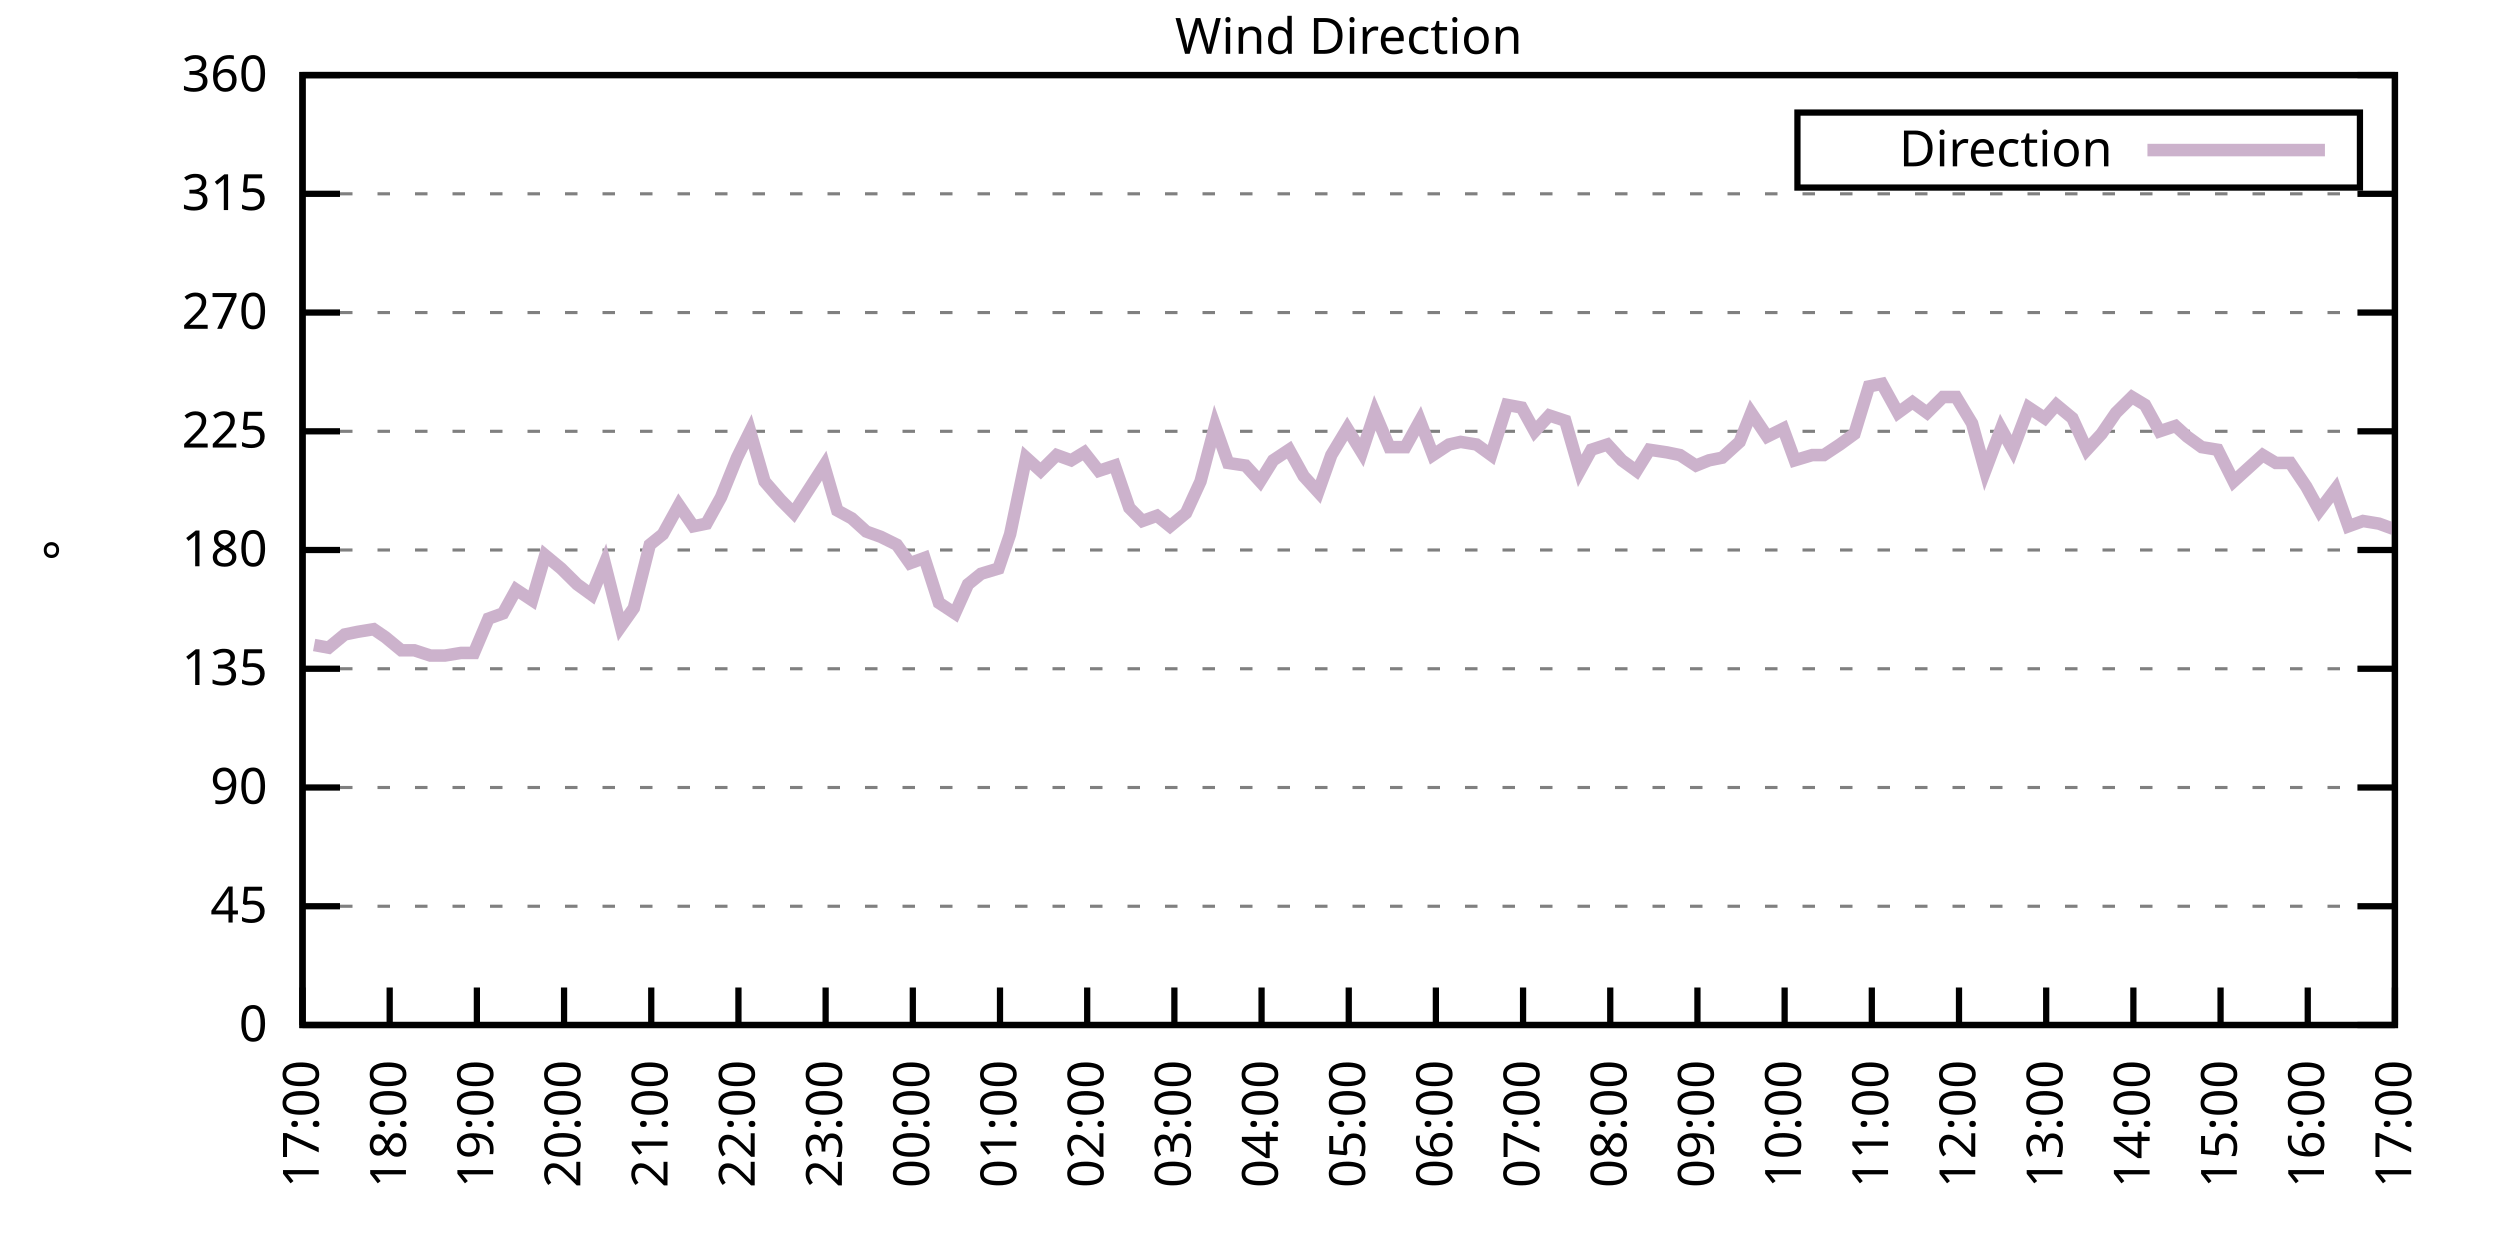
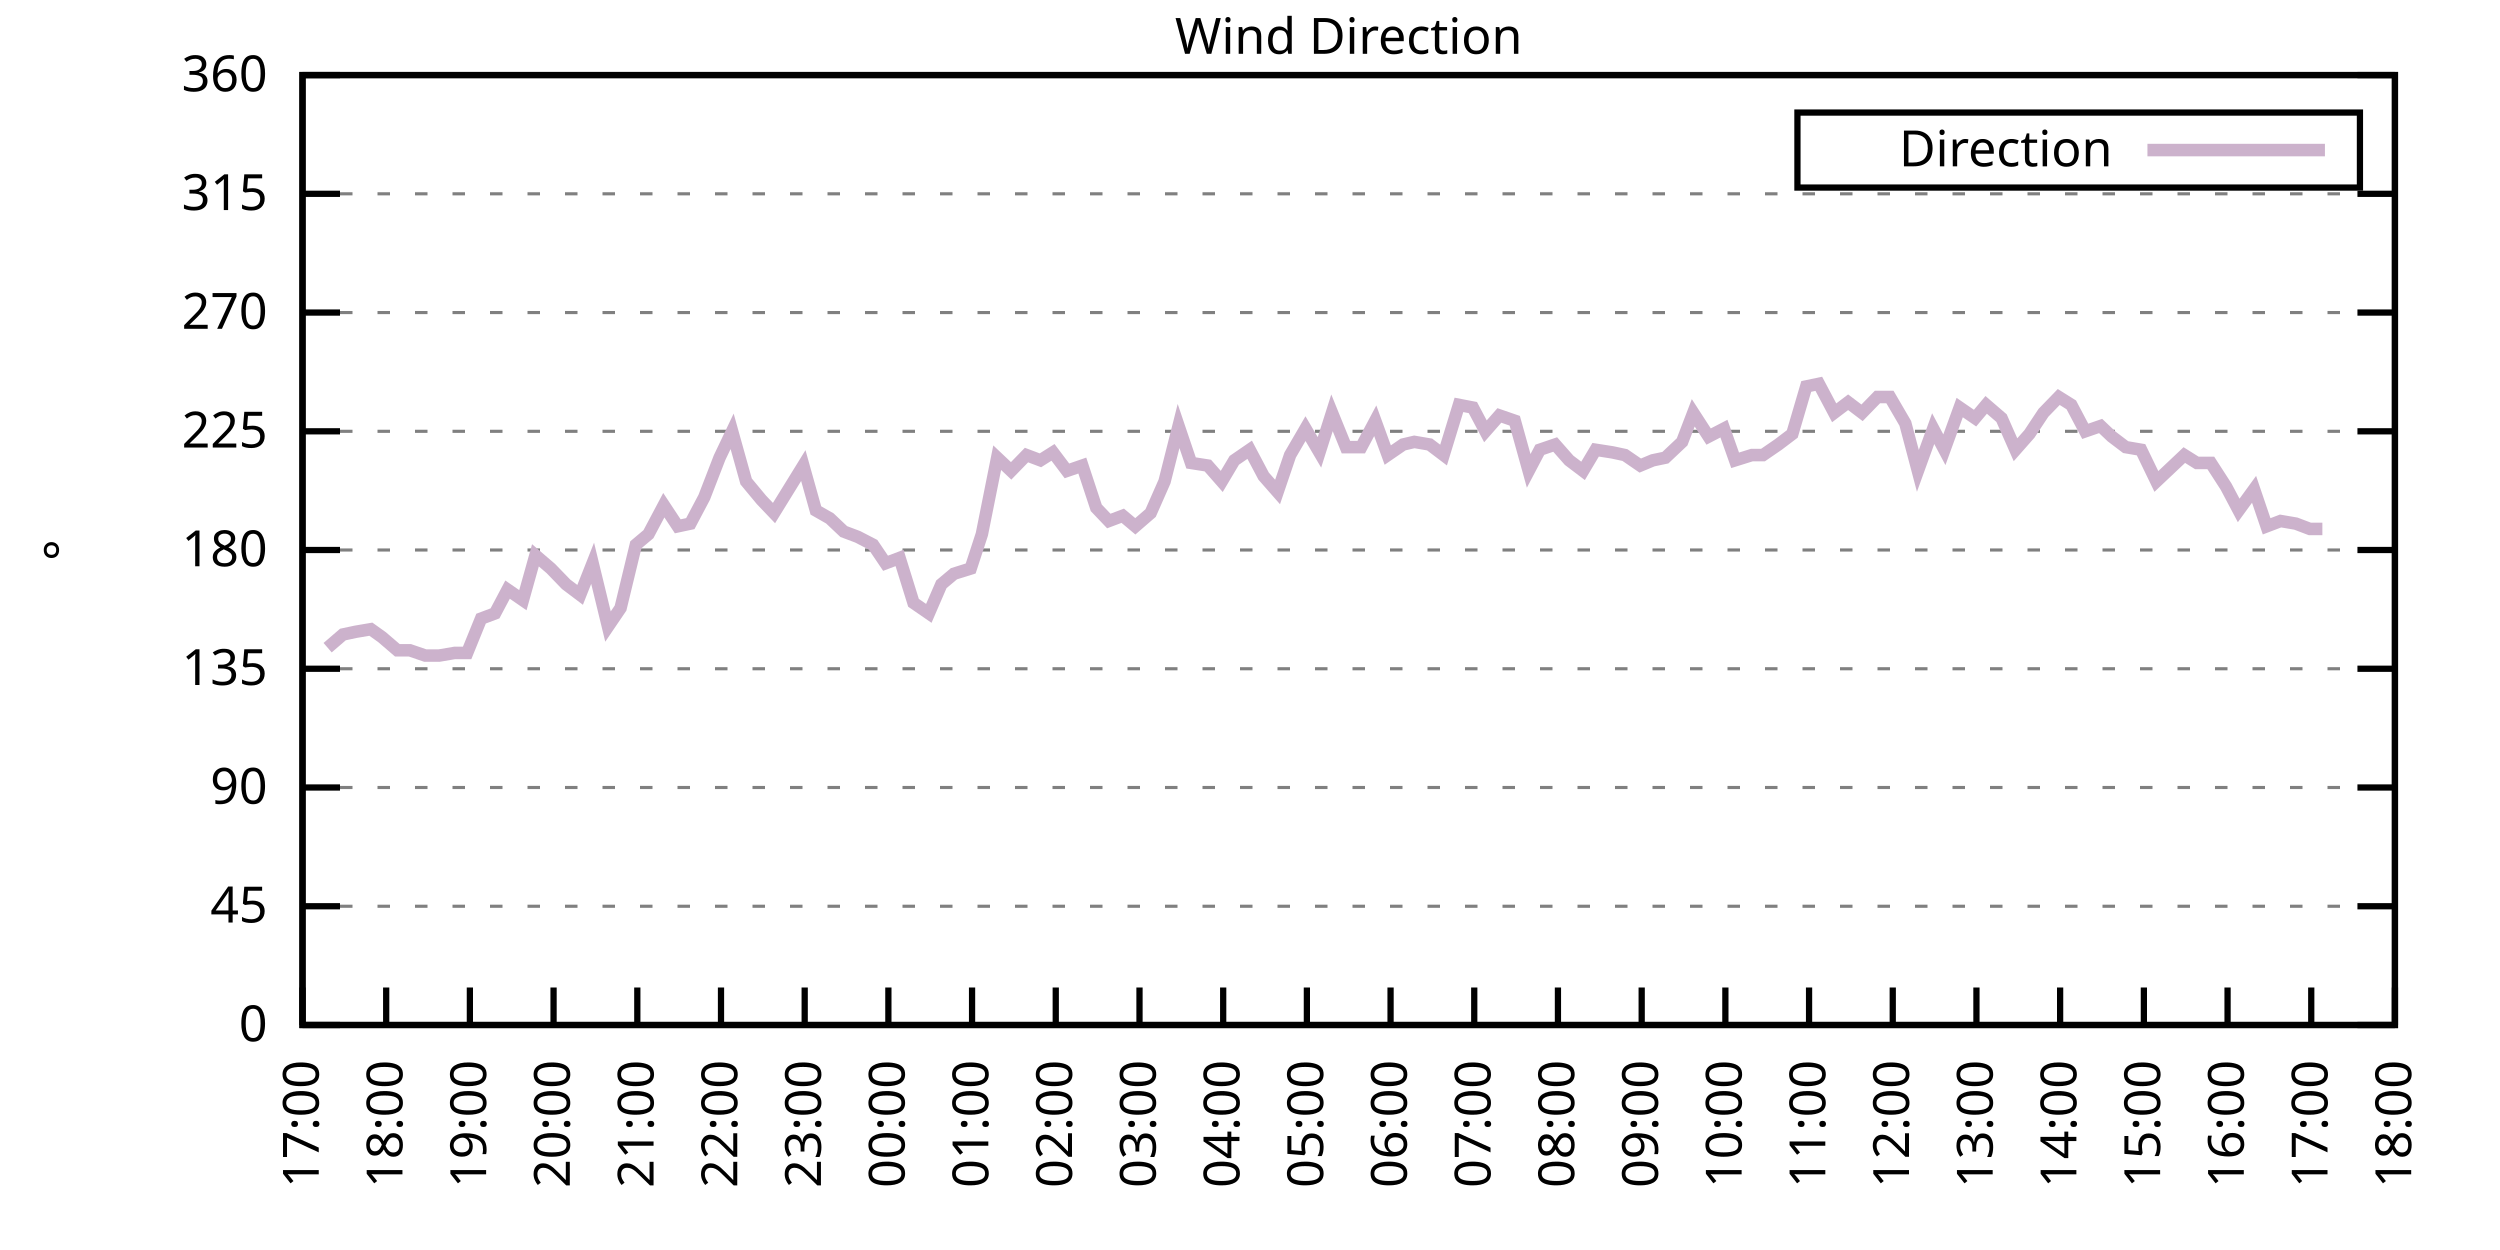
<svg xmlns="http://www.w3.org/2000/svg" xmlns:xlink="http://www.w3.org/1999/xlink" width="400" height="200" viewBox="0 0 400 200">
  <g id="gnuplot_canvas">
    <rect x="0" y="0" width="400" height="200" fill="none" />
    <defs>
      <circle id="gpDot" r="0.5" stroke-width="0.5" stroke="currentColor" />
      <path id="gpPt0" stroke-width="0.333" stroke="currentColor" d="M-1,0 h2 M0,-1 v2" />
      <path id="gpPt1" stroke-width="0.333" stroke="currentColor" d="M-1,-1 L1,1 M1,-1 L-1,1" />
      <path id="gpPt2" stroke-width="0.333" stroke="currentColor" d="M-1,0 L1,0 M0,-1 L0,1 M-1,-1 L1,1 M-1,1 L1,-1" />
      <rect id="gpPt3" stroke-width="0.333" stroke="currentColor" x="-1" y="-1" width="2" height="2" />
      <rect id="gpPt4" stroke-width="0.333" stroke="currentColor" fill="currentColor" x="-1" y="-1" width="2" height="2" />
      <circle id="gpPt5" stroke-width="0.333" stroke="currentColor" cx="0" cy="0" r="1" />
      <use xlink:href="#gpPt5" id="gpPt6" fill="currentColor" stroke="none" />
      <path id="gpPt7" stroke-width="0.333" stroke="currentColor" d="M0,-1.33 L-1.33,0.67 L1.33,0.67 z" />
      <use xlink:href="#gpPt7" id="gpPt8" fill="currentColor" stroke="none" />
      <use xlink:href="#gpPt7" id="gpPt9" stroke="currentColor" transform="rotate(180)" />
      <use xlink:href="#gpPt9" id="gpPt10" fill="currentColor" stroke="none" />
      <use xlink:href="#gpPt3" id="gpPt11" stroke="currentColor" transform="rotate(45)" />
      <use xlink:href="#gpPt11" id="gpPt12" fill="currentColor" stroke="none" />
      <path id="gpPt13" stroke-width="0.333" stroke="currentColor" d="M0,1.330 L1.265,0.411 L0.782,-1.067 L-0.782,-1.076 L-1.265,0.411 z" />
      <use xlink:href="#gpPt13" id="gpPt14" fill="currentColor" stroke="none" />
      <filter id="textbox" filterUnits="objectBoundingBox" x="0" y="0" height="1" width="1">
        <feFlood flood-color="white" flood-opacity="1" result="bgnd" />
        <feComposite in="SourceGraphic" in2="bgnd" operator="atop" />
      </filter>
      <filter id="greybox" filterUnits="objectBoundingBox" x="0" y="0" height="1" width="1">
        <feFlood flood-color="lightgrey" flood-opacity="1" result="grey" />
        <feComposite in="SourceGraphic" in2="grey" operator="atop" />
      </filter>
    </defs>
    <g fill="none" color="white" stroke="currentColor" stroke-width="1.00" stroke-linecap="butt" stroke-linejoin="miter">
</g>
    <g fill="none" color="black" stroke="currentColor" stroke-width="1.00" stroke-linecap="butt" stroke-linejoin="miter">
      <g stroke="none" shape-rendering="crispEdges">
        <polygon fill="rgb(255, 255, 255)" points="48.40,164.00 383.18,164.00 383.18,12.02 48.40,12.02 " />
      </g>
    </g>
    <g fill="none" color="black" stroke="currentColor" stroke-width="1.00" stroke-linecap="butt" stroke-linejoin="miter">
</g>
    <g fill="none" color="black" stroke="black" stroke-width="0.50" stroke-linecap="butt" stroke-linejoin="miter">
</g>
    <g fill="none" color="gray" stroke="currentColor" stroke-width="0.50" stroke-linecap="butt" stroke-linejoin="miter">
      <path stroke="gray" stroke-dasharray="2,4" class="gridline" d="M48.40,164.00 L383.19,164.00  " />
    </g>
    <g fill="none" color="gray" stroke="gray" stroke-width="1.00" stroke-linecap="butt" stroke-linejoin="miter">
</g>
    <g fill="none" color="black" stroke="currentColor" stroke-width="1.00" stroke-linecap="butt" stroke-linejoin="miter">
      <path stroke="black" d="M48.40,164.00 L54.40,164.00 M383.19,164.00 L377.19,164.00  " />
      <g transform="translate(42.80,166.60)" stroke="none" fill="black" font-family="Sans" font-size="8.00" text-anchor="end">
        <text>
          <tspan font-family="Sans"> 0</tspan>
        </text>
      </g>
    </g>
    <g fill="none" color="black" stroke="currentColor" stroke-width="1.00" stroke-linecap="butt" stroke-linejoin="miter">
</g>
    <g fill="none" color="black" stroke="black" stroke-width="0.50" stroke-linecap="butt" stroke-linejoin="miter">
</g>
    <g fill="none" color="gray" stroke="currentColor" stroke-width="0.50" stroke-linecap="butt" stroke-linejoin="miter">
      <path stroke="gray" stroke-dasharray="2,4" class="gridline" d="M48.40,145.00 L383.19,145.00  " />
    </g>
    <g fill="none" color="gray" stroke="gray" stroke-width="1.00" stroke-linecap="butt" stroke-linejoin="miter">
</g>
    <g fill="none" color="black" stroke="currentColor" stroke-width="1.00" stroke-linecap="butt" stroke-linejoin="miter">
      <path stroke="black" d="M48.40,145.00 L54.40,145.00 M383.19,145.00 L377.19,145.00  " />
      <g transform="translate(42.80,147.60)" stroke="none" fill="black" font-family="Sans" font-size="8.00" text-anchor="end">
        <text>
          <tspan font-family="Sans"> 45</tspan>
        </text>
      </g>
    </g>
    <g fill="none" color="black" stroke="currentColor" stroke-width="1.00" stroke-linecap="butt" stroke-linejoin="miter">
</g>
    <g fill="none" color="black" stroke="black" stroke-width="0.50" stroke-linecap="butt" stroke-linejoin="miter">
</g>
    <g fill="none" color="gray" stroke="currentColor" stroke-width="0.50" stroke-linecap="butt" stroke-linejoin="miter">
      <path stroke="gray" stroke-dasharray="2,4" class="gridline" d="M48.40,126.00 L383.19,126.00  " />
    </g>
    <g fill="none" color="gray" stroke="gray" stroke-width="1.00" stroke-linecap="butt" stroke-linejoin="miter">
</g>
    <g fill="none" color="black" stroke="currentColor" stroke-width="1.00" stroke-linecap="butt" stroke-linejoin="miter">
      <path stroke="black" d="M48.40,126.00 L54.40,126.00 M383.19,126.00 L377.19,126.00  " />
      <g transform="translate(42.80,128.60)" stroke="none" fill="black" font-family="Sans" font-size="8.00" text-anchor="end">
        <text>
          <tspan font-family="Sans"> 90</tspan>
        </text>
      </g>
    </g>
    <g fill="none" color="black" stroke="currentColor" stroke-width="1.00" stroke-linecap="butt" stroke-linejoin="miter">
</g>
    <g fill="none" color="black" stroke="black" stroke-width="0.50" stroke-linecap="butt" stroke-linejoin="miter">
</g>
    <g fill="none" color="gray" stroke="currentColor" stroke-width="0.50" stroke-linecap="butt" stroke-linejoin="miter">
      <path stroke="gray" stroke-dasharray="2,4" class="gridline" d="M48.40,107.00 L383.19,107.00  " />
    </g>
    <g fill="none" color="gray" stroke="gray" stroke-width="1.00" stroke-linecap="butt" stroke-linejoin="miter">
</g>
    <g fill="none" color="black" stroke="currentColor" stroke-width="1.00" stroke-linecap="butt" stroke-linejoin="miter">
      <path stroke="black" d="M48.40,107.00 L54.40,107.00 M383.19,107.00 L377.19,107.00  " />
      <g transform="translate(42.80,109.60)" stroke="none" fill="black" font-family="Sans" font-size="8.00" text-anchor="end">
        <text>
          <tspan font-family="Sans"> 135</tspan>
        </text>
      </g>
    </g>
    <g fill="none" color="black" stroke="currentColor" stroke-width="1.00" stroke-linecap="butt" stroke-linejoin="miter">
</g>
    <g fill="none" color="black" stroke="black" stroke-width="0.50" stroke-linecap="butt" stroke-linejoin="miter">
</g>
    <g fill="none" color="gray" stroke="currentColor" stroke-width="0.50" stroke-linecap="butt" stroke-linejoin="miter">
      <path stroke="gray" stroke-dasharray="2,4" class="gridline" d="M48.40,88.00 L383.19,88.00  " />
    </g>
    <g fill="none" color="gray" stroke="gray" stroke-width="1.00" stroke-linecap="butt" stroke-linejoin="miter">
</g>
    <g fill="none" color="black" stroke="currentColor" stroke-width="1.00" stroke-linecap="butt" stroke-linejoin="miter">
      <path stroke="black" d="M48.40,88.00 L54.40,88.00 M383.19,88.00 L377.19,88.00  " />
      <g transform="translate(42.80,90.60)" stroke="none" fill="black" font-family="Sans" font-size="8.00" text-anchor="end">
        <text>
          <tspan font-family="Sans"> 180</tspan>
        </text>
      </g>
    </g>
    <g fill="none" color="black" stroke="currentColor" stroke-width="1.00" stroke-linecap="butt" stroke-linejoin="miter">
</g>
    <g fill="none" color="black" stroke="black" stroke-width="0.50" stroke-linecap="butt" stroke-linejoin="miter">
</g>
    <g fill="none" color="gray" stroke="currentColor" stroke-width="0.50" stroke-linecap="butt" stroke-linejoin="miter">
      <path stroke="gray" stroke-dasharray="2,4" class="gridline" d="M48.40,69.01 L383.19,69.01  " />
    </g>
    <g fill="none" color="gray" stroke="gray" stroke-width="1.00" stroke-linecap="butt" stroke-linejoin="miter">
</g>
    <g fill="none" color="black" stroke="currentColor" stroke-width="1.00" stroke-linecap="butt" stroke-linejoin="miter">
      <path stroke="black" d="M48.40,69.01 L54.40,69.01 M383.19,69.01 L377.19,69.01  " />
      <g transform="translate(42.80,71.61)" stroke="none" fill="black" font-family="Sans" font-size="8.00" text-anchor="end">
        <text>
          <tspan font-family="Sans"> 225</tspan>
        </text>
      </g>
    </g>
    <g fill="none" color="black" stroke="currentColor" stroke-width="1.00" stroke-linecap="butt" stroke-linejoin="miter">
</g>
    <g fill="none" color="black" stroke="black" stroke-width="0.50" stroke-linecap="butt" stroke-linejoin="miter">
</g>
    <g fill="none" color="gray" stroke="currentColor" stroke-width="0.50" stroke-linecap="butt" stroke-linejoin="miter">
      <path stroke="gray" stroke-dasharray="2,4" class="gridline" d="M48.40,50.01 L383.19,50.01  " />
    </g>
    <g fill="none" color="gray" stroke="gray" stroke-width="1.00" stroke-linecap="butt" stroke-linejoin="miter">
</g>
    <g fill="none" color="black" stroke="currentColor" stroke-width="1.00" stroke-linecap="butt" stroke-linejoin="miter">
      <path stroke="black" d="M48.40,50.01 L54.40,50.01 M383.19,50.01 L377.19,50.01  " />
      <g transform="translate(42.80,52.61)" stroke="none" fill="black" font-family="Sans" font-size="8.00" text-anchor="end">
        <text>
          <tspan font-family="Sans"> 270</tspan>
        </text>
      </g>
    </g>
    <g fill="none" color="black" stroke="currentColor" stroke-width="1.00" stroke-linecap="butt" stroke-linejoin="miter">
</g>
    <g fill="none" color="black" stroke="black" stroke-width="0.50" stroke-linecap="butt" stroke-linejoin="miter">
</g>
    <g fill="none" color="gray" stroke="currentColor" stroke-width="0.50" stroke-linecap="butt" stroke-linejoin="miter">
      <path stroke="gray" stroke-dasharray="2,4" class="gridline" d="M48.40,31.01 L383.19,31.01  " />
    </g>
    <g fill="none" color="gray" stroke="gray" stroke-width="1.00" stroke-linecap="butt" stroke-linejoin="miter">
</g>
    <g fill="none" color="black" stroke="currentColor" stroke-width="1.00" stroke-linecap="butt" stroke-linejoin="miter">
      <path stroke="black" d="M48.40,31.01 L54.40,31.01 M383.19,31.01 L377.19,31.01  " />
      <g transform="translate(42.80,33.61)" stroke="none" fill="black" font-family="Sans" font-size="8.00" text-anchor="end">
        <text>
          <tspan font-family="Sans"> 315</tspan>
        </text>
      </g>
    </g>
    <g fill="none" color="black" stroke="currentColor" stroke-width="1.00" stroke-linecap="butt" stroke-linejoin="miter">
</g>
    <g fill="none" color="black" stroke="black" stroke-width="0.50" stroke-linecap="butt" stroke-linejoin="miter">
</g>
    <g fill="none" color="gray" stroke="currentColor" stroke-width="0.50" stroke-linecap="butt" stroke-linejoin="miter">
      <path stroke="gray" stroke-dasharray="2,4" class="gridline" d="M48.40,12.01 L383.19,12.01  " />
    </g>
    <g fill="none" color="gray" stroke="gray" stroke-width="1.00" stroke-linecap="butt" stroke-linejoin="miter">
</g>
    <g fill="none" color="black" stroke="currentColor" stroke-width="1.00" stroke-linecap="butt" stroke-linejoin="miter">
      <path stroke="black" d="M48.40,12.01 L54.40,12.01 M383.19,12.01 L377.19,12.01  " />
      <g transform="translate(42.80,14.61)" stroke="none" fill="black" font-family="Sans" font-size="8.00" text-anchor="end">
        <text>
          <tspan font-family="Sans"> 360</tspan>
        </text>
      </g>
    </g>
    <g fill="none" color="black" stroke="currentColor" stroke-width="1.00" stroke-linecap="butt" stroke-linejoin="miter">
      <path stroke="black" d="M48.40,164.00 L48.40,158.00  " />
      <g transform="translate(51.00,169.60) rotate(270.00)" stroke="none" fill="black" font-family="Sans" font-size="8.00" text-anchor="end">
        <text>
          <tspan font-family="Sans">17:00</tspan>
        </text>
      </g>
    </g>
    <g fill="none" color="black" stroke="currentColor" stroke-width="1.00" stroke-linecap="butt" stroke-linejoin="miter">
-       <path stroke="black" d="M62.35,164.00 L62.35,158.00  " />
-       <g transform="translate(64.95,169.60) rotate(270.00)" stroke="none" fill="black" font-family="Sans" font-size="8.00" text-anchor="end">
+       <path stroke="black" d="M61.79,164.00 L61.79,158.00  " />
+       <g transform="translate(64.39,169.60) rotate(270.00)" stroke="none" fill="black" font-family="Sans" font-size="8.00" text-anchor="end">
        <text>
          <tspan font-family="Sans">18:00</tspan>
        </text>
      </g>
    </g>
    <g fill="none" color="black" stroke="currentColor" stroke-width="1.00" stroke-linecap="butt" stroke-linejoin="miter">
-       <path stroke="black" d="M76.30,164.00 L76.30,158.00  " />
-       <g transform="translate(78.90,169.60) rotate(270.00)" stroke="none" fill="black" font-family="Sans" font-size="8.00" text-anchor="end">
+       <path stroke="black" d="M75.18,164.00 L75.18,158.00  " />
+       <g transform="translate(77.78,169.60) rotate(270.00)" stroke="none" fill="black" font-family="Sans" font-size="8.00" text-anchor="end">
        <text>
          <tspan font-family="Sans">19:00</tspan>
        </text>
      </g>
    </g>
    <g fill="none" color="black" stroke="currentColor" stroke-width="1.00" stroke-linecap="butt" stroke-linejoin="miter">
-       <path stroke="black" d="M90.25,164.00 L90.25,158.00  " />
-       <g transform="translate(92.85,169.60) rotate(270.00)" stroke="none" fill="black" font-family="Sans" font-size="8.00" text-anchor="end">
+       <path stroke="black" d="M88.57,164.00 L88.57,158.00  " />
+       <g transform="translate(91.17,169.60) rotate(270.00)" stroke="none" fill="black" font-family="Sans" font-size="8.00" text-anchor="end">
        <text>
          <tspan font-family="Sans">20:00</tspan>
        </text>
      </g>
    </g>
    <g fill="none" color="black" stroke="currentColor" stroke-width="1.00" stroke-linecap="butt" stroke-linejoin="miter">
-       <path stroke="black" d="M104.20,164.00 L104.20,158.00  " />
-       <g transform="translate(106.80,169.60) rotate(270.00)" stroke="none" fill="black" font-family="Sans" font-size="8.00" text-anchor="end">
+       <path stroke="black" d="M101.97,164.00 L101.97,158.00  " />
+       <g transform="translate(104.57,169.60) rotate(270.00)" stroke="none" fill="black" font-family="Sans" font-size="8.00" text-anchor="end">
        <text>
          <tspan font-family="Sans">21:00</tspan>
        </text>
      </g>
    </g>
    <g fill="none" color="black" stroke="currentColor" stroke-width="1.00" stroke-linecap="butt" stroke-linejoin="miter">
-       <path stroke="black" d="M118.15,164.00 L118.15,158.00  " />
-       <g transform="translate(120.75,169.60) rotate(270.00)" stroke="none" fill="black" font-family="Sans" font-size="8.00" text-anchor="end">
+       <path stroke="black" d="M115.36,164.00 L115.36,158.00  " />
+       <g transform="translate(117.96,169.60) rotate(270.00)" stroke="none" fill="black" font-family="Sans" font-size="8.00" text-anchor="end">
        <text>
          <tspan font-family="Sans">22:00</tspan>
        </text>
      </g>
    </g>
    <g fill="none" color="black" stroke="currentColor" stroke-width="1.00" stroke-linecap="butt" stroke-linejoin="miter">
-       <path stroke="black" d="M132.10,164.00 L132.10,158.00  " />
-       <g transform="translate(134.70,169.60) rotate(270.00)" stroke="none" fill="black" font-family="Sans" font-size="8.00" text-anchor="end">
+       <path stroke="black" d="M128.75,164.00 L128.75,158.00  " />
+       <g transform="translate(131.35,169.60) rotate(270.00)" stroke="none" fill="black" font-family="Sans" font-size="8.00" text-anchor="end">
        <text>
          <tspan font-family="Sans">23:00</tspan>
        </text>
      </g>
    </g>
    <g fill="none" color="black" stroke="currentColor" stroke-width="1.00" stroke-linecap="butt" stroke-linejoin="miter">
-       <path stroke="black" d="M146.05,164.00 L146.05,158.00  " />
-       <g transform="translate(148.65,169.60) rotate(270.00)" stroke="none" fill="black" font-family="Sans" font-size="8.00" text-anchor="end">
+       <path stroke="black" d="M142.14,164.00 L142.14,158.00  " />
+       <g transform="translate(144.74,169.60) rotate(270.00)" stroke="none" fill="black" font-family="Sans" font-size="8.00" text-anchor="end">
        <text>
          <tspan font-family="Sans">00:00</tspan>
        </text>
      </g>
    </g>
    <g fill="none" color="black" stroke="currentColor" stroke-width="1.00" stroke-linecap="butt" stroke-linejoin="miter">
-       <path stroke="black" d="M160.00,164.00 L160.00,158.00  " />
-       <g transform="translate(162.60,169.60) rotate(270.00)" stroke="none" fill="black" font-family="Sans" font-size="8.00" text-anchor="end">
+       <path stroke="black" d="M155.53,164.00 L155.53,158.00  " />
+       <g transform="translate(158.13,169.60) rotate(270.00)" stroke="none" fill="black" font-family="Sans" font-size="8.00" text-anchor="end">
        <text>
          <tspan font-family="Sans">01:00</tspan>
        </text>
      </g>
    </g>
    <g fill="none" color="black" stroke="currentColor" stroke-width="1.00" stroke-linecap="butt" stroke-linejoin="miter">
-       <path stroke="black" d="M173.95,164.00 L173.95,158.00  " />
-       <g transform="translate(176.55,169.60) rotate(270.00)" stroke="none" fill="black" font-family="Sans" font-size="8.00" text-anchor="end">
+       <path stroke="black" d="M168.92,164.00 L168.92,158.00  " />
+       <g transform="translate(171.52,169.60) rotate(270.00)" stroke="none" fill="black" font-family="Sans" font-size="8.00" text-anchor="end">
        <text>
          <tspan font-family="Sans">02:00</tspan>
        </text>
      </g>
    </g>
    <g fill="none" color="black" stroke="currentColor" stroke-width="1.00" stroke-linecap="butt" stroke-linejoin="miter">
-       <path stroke="black" d="M187.90,164.00 L187.90,158.00  " />
-       <g transform="translate(190.50,169.60) rotate(270.00)" stroke="none" fill="black" font-family="Sans" font-size="8.00" text-anchor="end">
+       <path stroke="black" d="M182.32,164.00 L182.32,158.00  " />
+       <g transform="translate(184.92,169.60) rotate(270.00)" stroke="none" fill="black" font-family="Sans" font-size="8.00" text-anchor="end">
        <text>
          <tspan font-family="Sans">03:00</tspan>
        </text>
      </g>
    </g>
    <g fill="none" color="black" stroke="currentColor" stroke-width="1.00" stroke-linecap="butt" stroke-linejoin="miter">
-       <path stroke="black" d="M201.85,164.00 L201.85,158.00  " />
-       <g transform="translate(204.45,169.60) rotate(270.00)" stroke="none" fill="black" font-family="Sans" font-size="8.00" text-anchor="end">
+       <path stroke="black" d="M195.71,164.00 L195.71,158.00  " />
+       <g transform="translate(198.31,169.60) rotate(270.00)" stroke="none" fill="black" font-family="Sans" font-size="8.00" text-anchor="end">
        <text>
          <tspan font-family="Sans">04:00</tspan>
        </text>
      </g>
    </g>
    <g fill="none" color="black" stroke="currentColor" stroke-width="1.00" stroke-linecap="butt" stroke-linejoin="miter">
-       <path stroke="black" d="M215.80,164.00 L215.80,158.00  " />
-       <g transform="translate(218.40,169.60) rotate(270.00)" stroke="none" fill="black" font-family="Sans" font-size="8.00" text-anchor="end">
+       <path stroke="black" d="M209.10,164.00 L209.10,158.00  " />
+       <g transform="translate(211.70,169.60) rotate(270.00)" stroke="none" fill="black" font-family="Sans" font-size="8.00" text-anchor="end">
        <text>
          <tspan font-family="Sans">05:00</tspan>
        </text>
      </g>
    </g>
    <g fill="none" color="black" stroke="currentColor" stroke-width="1.00" stroke-linecap="butt" stroke-linejoin="miter">
-       <path stroke="black" d="M229.74,164.00 L229.74,158.00  " />
-       <g transform="translate(232.34,169.60) rotate(270.00)" stroke="none" fill="black" font-family="Sans" font-size="8.00" text-anchor="end">
+       <path stroke="black" d="M222.49,164.00 L222.49,158.00  " />
+       <g transform="translate(225.09,169.60) rotate(270.00)" stroke="none" fill="black" font-family="Sans" font-size="8.00" text-anchor="end">
        <text>
          <tspan font-family="Sans">06:00</tspan>
        </text>
      </g>
    </g>
    <g fill="none" color="black" stroke="currentColor" stroke-width="1.00" stroke-linecap="butt" stroke-linejoin="miter">
-       <path stroke="black" d="M243.69,164.00 L243.69,158.00  " />
-       <g transform="translate(246.29,169.60) rotate(270.00)" stroke="none" fill="black" font-family="Sans" font-size="8.00" text-anchor="end">
+       <path stroke="black" d="M235.88,164.00 L235.88,158.00  " />
+       <g transform="translate(238.48,169.60) rotate(270.00)" stroke="none" fill="black" font-family="Sans" font-size="8.00" text-anchor="end">
        <text>
          <tspan font-family="Sans">07:00</tspan>
        </text>
      </g>
    </g>
    <g fill="none" color="black" stroke="currentColor" stroke-width="1.00" stroke-linecap="butt" stroke-linejoin="miter">
-       <path stroke="black" d="M257.64,164.00 L257.64,158.00  " />
-       <g transform="translate(260.24,169.60) rotate(270.00)" stroke="none" fill="black" font-family="Sans" font-size="8.00" text-anchor="end">
+       <path stroke="black" d="M249.27,164.00 L249.27,158.00  " />
+       <g transform="translate(251.87,169.60) rotate(270.00)" stroke="none" fill="black" font-family="Sans" font-size="8.00" text-anchor="end">
        <text>
          <tspan font-family="Sans">08:00</tspan>
        </text>
      </g>
    </g>
    <g fill="none" color="black" stroke="currentColor" stroke-width="1.00" stroke-linecap="butt" stroke-linejoin="miter">
-       <path stroke="black" d="M271.59,164.00 L271.59,158.00  " />
-       <g transform="translate(274.19,169.60) rotate(270.00)" stroke="none" fill="black" font-family="Sans" font-size="8.00" text-anchor="end">
+       <path stroke="black" d="M262.67,164.00 L262.67,158.00  " />
+       <g transform="translate(265.27,169.60) rotate(270.00)" stroke="none" fill="black" font-family="Sans" font-size="8.00" text-anchor="end">
        <text>
          <tspan font-family="Sans">09:00</tspan>
        </text>
      </g>
    </g>
    <g fill="none" color="black" stroke="currentColor" stroke-width="1.00" stroke-linecap="butt" stroke-linejoin="miter">
-       <path stroke="black" d="M285.54,164.00 L285.54,158.00  " />
-       <g transform="translate(288.14,169.60) rotate(270.00)" stroke="none" fill="black" font-family="Sans" font-size="8.00" text-anchor="end">
+       <path stroke="black" d="M276.06,164.00 L276.06,158.00  " />
+       <g transform="translate(278.66,169.60) rotate(270.00)" stroke="none" fill="black" font-family="Sans" font-size="8.00" text-anchor="end">
        <text>
          <tspan font-family="Sans">10:00</tspan>
        </text>
      </g>
    </g>
    <g fill="none" color="black" stroke="currentColor" stroke-width="1.00" stroke-linecap="butt" stroke-linejoin="miter">
-       <path stroke="black" d="M299.49,164.00 L299.49,158.00  " />
-       <g transform="translate(302.09,169.60) rotate(270.00)" stroke="none" fill="black" font-family="Sans" font-size="8.00" text-anchor="end">
+       <path stroke="black" d="M289.45,164.00 L289.45,158.00  " />
+       <g transform="translate(292.05,169.60) rotate(270.00)" stroke="none" fill="black" font-family="Sans" font-size="8.00" text-anchor="end">
        <text>
          <tspan font-family="Sans">11:00</tspan>
        </text>
      </g>
    </g>
    <g fill="none" color="black" stroke="currentColor" stroke-width="1.00" stroke-linecap="butt" stroke-linejoin="miter">
-       <path stroke="black" d="M313.44,164.00 L313.44,158.00  " />
-       <g transform="translate(316.04,169.60) rotate(270.00)" stroke="none" fill="black" font-family="Sans" font-size="8.00" text-anchor="end">
+       <path stroke="black" d="M302.84,164.00 L302.84,158.00  " />
+       <g transform="translate(305.44,169.60) rotate(270.00)" stroke="none" fill="black" font-family="Sans" font-size="8.00" text-anchor="end">
        <text>
          <tspan font-family="Sans">12:00</tspan>
        </text>
      </g>
    </g>
    <g fill="none" color="black" stroke="currentColor" stroke-width="1.00" stroke-linecap="butt" stroke-linejoin="miter">
-       <path stroke="black" d="M327.39,164.00 L327.39,158.00  " />
-       <g transform="translate(329.99,169.60) rotate(270.00)" stroke="none" fill="black" font-family="Sans" font-size="8.00" text-anchor="end">
+       <path stroke="black" d="M316.23,164.00 L316.23,158.00  " />
+       <g transform="translate(318.83,169.60) rotate(270.00)" stroke="none" fill="black" font-family="Sans" font-size="8.00" text-anchor="end">
        <text>
          <tspan font-family="Sans">13:00</tspan>
        </text>
      </g>
    </g>
    <g fill="none" color="black" stroke="currentColor" stroke-width="1.00" stroke-linecap="butt" stroke-linejoin="miter">
-       <path stroke="black" d="M341.34,164.00 L341.34,158.00  " />
-       <g transform="translate(343.94,169.60) rotate(270.00)" stroke="none" fill="black" font-family="Sans" font-size="8.00" text-anchor="end">
+       <path stroke="black" d="M329.62,164.00 L329.62,158.00  " />
+       <g transform="translate(332.22,169.60) rotate(270.00)" stroke="none" fill="black" font-family="Sans" font-size="8.00" text-anchor="end">
        <text>
          <tspan font-family="Sans">14:00</tspan>
        </text>
      </g>
    </g>
    <g fill="none" color="black" stroke="currentColor" stroke-width="1.00" stroke-linecap="butt" stroke-linejoin="miter">
-       <path stroke="black" d="M355.29,164.00 L355.29,158.00  " />
-       <g transform="translate(357.89,169.60) rotate(270.00)" stroke="none" fill="black" font-family="Sans" font-size="8.00" text-anchor="end">
+       <path stroke="black" d="M343.02,164.00 L343.02,158.00  " />
+       <g transform="translate(345.62,169.60) rotate(270.00)" stroke="none" fill="black" font-family="Sans" font-size="8.00" text-anchor="end">
        <text>
          <tspan font-family="Sans">15:00</tspan>
        </text>
      </g>
    </g>
    <g fill="none" color="black" stroke="currentColor" stroke-width="1.00" stroke-linecap="butt" stroke-linejoin="miter">
-       <path stroke="black" d="M369.24,164.00 L369.24,158.00  " />
-       <g transform="translate(371.84,169.60) rotate(270.00)" stroke="none" fill="black" font-family="Sans" font-size="8.00" text-anchor="end">
+       <path stroke="black" d="M356.41,164.00 L356.41,158.00  " />
+       <g transform="translate(359.01,169.60) rotate(270.00)" stroke="none" fill="black" font-family="Sans" font-size="8.00" text-anchor="end">
        <text>
          <tspan font-family="Sans">16:00</tspan>
+         </text>
+       </g>
+     </g>
+     <g fill="none" color="black" stroke="currentColor" stroke-width="1.00" stroke-linecap="butt" stroke-linejoin="miter">
+       <path stroke="black" d="M369.80,164.00 L369.80,158.00  " />
+       <g transform="translate(372.40,169.60) rotate(270.00)" stroke="none" fill="black" font-family="Sans" font-size="8.00" text-anchor="end">
+         <text>
+           <tspan font-family="Sans">17:00</tspan>
        </text>
      </g>
    </g>
    <g fill="none" color="black" stroke="currentColor" stroke-width="1.00" stroke-linecap="butt" stroke-linejoin="miter">
      <path stroke="black" d="M383.19,164.00 L383.19,158.00  " />
      <g transform="translate(385.79,169.60) rotate(270.00)" stroke="none" fill="black" font-family="Sans" font-size="8.00" text-anchor="end">
        <text>
-           <tspan font-family="Sans">17:00</tspan>
+           <tspan font-family="Sans">18:00</tspan>
        </text>
      </g>
    </g>
    <g fill="none" color="black" stroke="currentColor" stroke-width="1.00" stroke-linecap="butt" stroke-linejoin="miter">
</g>
    <g fill="none" color="black" stroke="currentColor" stroke-width="1.00" stroke-linecap="butt" stroke-linejoin="miter">
      <path stroke="black" d="M48.40,12.01 L48.40,164.00 L383.19,164.00 L383.19,12.01 L48.40,12.01 Z  " />
    </g>
    <g fill="none" color="black" stroke="currentColor" stroke-width="1.00" stroke-linecap="butt" stroke-linejoin="miter">
</g>
    <g fill="none" color="black" stroke="currentColor" stroke-width="1.00" stroke-linecap="butt" stroke-linejoin="miter">
      <path stroke="black" d="M287.59,30.01 L287.59,18.01 L377.59,18.01 L377.59,30.01 L287.59,30.01 Z  " />
    </g>
    <g id="Wind_direction_plot_1">
      <g fill="none" color="white" stroke="black" stroke-width="2.00" stroke-linecap="butt" stroke-linejoin="miter">
</g>
      <g fill="none" color="black" stroke="currentColor" stroke-width="2.00" stroke-linecap="butt" stroke-linejoin="miter">
        <g transform="translate(337.99,26.61)" stroke="none" fill="black" font-family="Sans" font-size="8.00" text-anchor="end">
          <text>
            <tspan font-family="Sans">Direction</tspan>
          </text>
        </g>
      </g>
      <g fill="none" color="black" stroke="currentColor" stroke-width="2.00" stroke-linecap="butt" stroke-linejoin="miter">
-         <path stroke="rgb(204, 178, 204)" d="M343.59,24.01 L371.99,24.01 M50.26,103.20 L52.58,103.63 L55.14,101.52 L57.23,101.09 L59.79,100.67 L61.65,101.94   L64.21,104.05 L66.30,104.05 L68.86,104.89 L71.18,104.89 L73.74,104.47 L75.83,104.47 L78.16,98.98 L80.48,98.14   L82.58,94.34 L85.13,96.03 L87.23,88.85 L89.78,90.96 L92.34,93.49 L94.67,95.18 L96.76,90.12 L99.32,100.25   L101.41,97.29 L103.97,87.16 L106.06,85.47 L108.62,80.83 L110.94,84.21 L113.03,83.78 L115.36,79.56 L117.92,73.23   L120.01,69.01 L122.33,77.03 L124.89,79.98 L126.98,82.09 L131.87,74.49 L133.96,81.67 L136.28,82.94 L138.61,85.05   L140.93,85.89 L143.49,87.16 L145.58,90.12 L147.91,89.27 L150.23,96.45 L152.79,98.14 L154.88,93.49 L156.97,91.80   L159.76,90.96 L161.62,85.47 L164.18,73.23 L166.51,75.34 L169.06,72.81 L171.39,73.65 L173.48,72.38 L175.81,75.34   L178.36,74.49 L180.69,81.25 L182.78,83.36 L185.11,82.52 L187.20,84.21 L189.76,82.09 L192.08,77.03 L194.41,68.16   L196.50,74.07 L199.29,74.49 L201.61,77.03 L203.71,73.65 L206.26,71.96 L208.59,76.18 L210.91,78.72 L213.01,72.81   L215.56,68.58 L217.89,72.38 L219.98,66.05 L222.30,71.54 L224.86,71.54 L227.19,67.32 L229.28,72.81 L231.84,71.12   L233.70,70.70 L236.25,71.12 L238.58,72.81 L241.14,64.78 L243.46,65.21 L245.55,69.01 L247.88,66.47 L250.44,67.32   L252.76,75.34 L254.62,71.96 L257.18,71.12 L259.50,73.65 L261.83,75.34 L263.92,71.96 L266.71,72.38 L268.80,72.81   L271.36,74.49 L273.45,73.65 L275.55,73.23 L278.34,70.70 L280.20,66.05 L282.75,69.85 L285.31,68.58 L287.17,73.65   L289.96,72.81 L291.82,72.81 L294.38,71.12 L296.70,69.43 L299.03,61.83 L301.12,61.41 L303.68,66.05 L306.00,64.36   L308.33,66.05 L310.88,63.52 L312.98,63.52 L315.53,67.74 L317.63,75.34 L320.18,68.58 L322.04,71.96 L324.60,65.21   L327.16,66.90 L329.02,64.78 L331.58,66.90 L333.90,71.96 L336.23,69.43 L338.55,66.05 L341.11,63.52 L343.20,64.78   L345.53,69.01 L348.08,68.16 L349.94,69.85 L352.27,71.54 L354.83,71.96 L357.38,77.03 L359.24,75.34 L362.03,72.81   L364.13,74.07 L366.45,74.07 L369.01,77.87 L371.10,81.67 L373.66,78.29 L375.75,84.21 L378.08,83.36 L380.63,83.78   L382.96,84.63  " />
+         <path stroke="rgb(204, 178, 204)" d="M343.59,24.01 L371.99,24.01 M52.42,103.63 L54.87,101.52 L56.88,101.09 L59.34,100.67 L61.12,101.94 L63.58,104.05   L65.59,104.05 L68.04,104.89 L70.27,104.89 L72.73,104.47 L74.74,104.47 L76.97,98.98 L79.20,98.14 L81.21,94.34   L83.66,96.03 L85.67,88.85 L88.13,90.96 L90.58,93.49 L92.82,95.18 L94.82,90.12 L97.28,100.25 L99.29,97.29   L101.74,87.16 L103.75,85.47 L106.21,80.83 L108.44,84.21 L110.45,83.78 L112.68,79.56 L115.13,73.23 L117.14,69.01   L119.38,77.03 L121.83,79.98 L123.84,82.09 L128.53,74.49 L130.54,81.67 L132.77,82.94 L135.00,85.05 L137.23,85.89   L139.69,87.16 L141.69,90.12 L143.93,89.27 L146.16,96.45 L148.61,98.14 L150.62,93.49 L152.63,91.80 L155.31,90.96   L157.10,85.47 L159.55,73.23 L161.78,75.34 L164.24,72.81 L166.47,73.65 L168.48,72.38 L170.71,75.34 L173.17,74.49   L175.40,81.25 L177.41,83.36 L179.64,82.52 L181.65,84.21 L184.10,82.09 L186.33,77.03 L188.57,68.16 L190.57,74.07   L193.25,74.49 L195.48,77.03 L197.49,73.65 L199.95,71.96 L202.18,76.18 L204.41,78.72 L206.42,72.81 L208.88,68.58   L211.11,72.38 L213.12,66.05 L215.35,71.54 L217.80,71.54 L220.04,67.32 L222.04,72.81 L224.50,71.12 L226.29,70.70   L228.74,71.12 L230.97,72.81 L233.43,64.78 L235.66,65.21 L237.67,69.01 L239.90,66.47 L242.36,67.32 L244.59,75.34   L246.37,71.96 L248.83,71.12 L251.06,73.65 L253.29,75.34 L255.30,71.96 L257.98,72.38 L259.99,72.81 L262.44,74.49   L264.45,73.65 L266.46,73.23 L269.14,70.70 L270.92,66.05 L273.38,69.85 L275.83,68.58 L277.62,73.65 L280.30,72.81   L282.08,72.81 L284.54,71.12 L286.77,69.43 L289.00,61.83 L291.01,61.41 L293.47,66.05 L295.70,64.36 L297.93,66.05   L300.39,63.52 L302.39,63.52 L304.85,67.74 L306.86,75.34 L309.31,68.58 L311.10,71.96 L313.55,65.21 L316.01,66.90   L317.79,64.78 L320.25,66.90 L322.48,71.96 L324.71,69.43 L326.95,66.05 L329.40,63.52 L331.41,64.78 L333.64,69.01   L336.10,68.16 L337.88,69.85 L340.11,71.54 L342.57,71.96 L345.02,77.03 L346.81,75.34 L349.49,72.81 L351.50,74.07   L353.73,74.07 L356.18,77.87 L358.19,81.67 L360.65,78.29 L362.66,84.21 L364.89,83.36 L367.34,83.78 L369.58,84.63   L371.58,84.63  " />
      </g>
    </g>
    <g fill="none" color="black" stroke="currentColor" stroke-width="2.00" stroke-linecap="butt" stroke-linejoin="miter">
</g>
    <g fill="none" color="black" stroke="black" stroke-width="1.00" stroke-linecap="butt" stroke-linejoin="miter">
</g>
    <g fill="none" color="black" stroke="currentColor" stroke-width="1.00" stroke-linecap="butt" stroke-linejoin="miter">
      <path stroke="black" d="M48.40,12.01 L48.40,164.00 L383.19,164.00 L383.19,12.01 L48.40,12.01 Z  " />
      <g transform="translate(12.80,88.01) rotate(270.00)" stroke="none" fill="black" font-family="Sans" font-size="8.00" text-anchor="middle">
        <text>
          <tspan font-family="Sans">°</tspan>
        </text>
      </g>
    </g>
    <g fill="none" color="black" stroke="currentColor" stroke-width="1.00" stroke-linecap="butt" stroke-linejoin="miter">
</g>
    <g fill="none" color="black" stroke="currentColor" stroke-width="1.00" stroke-linecap="butt" stroke-linejoin="miter">
      <g transform="translate(215.79,8.61)" stroke="none" fill="black" font-family="Sans" font-size="8.00" text-anchor="middle">
        <text>
          <tspan font-family="Sans">Wind Direction</tspan>
        </text>
      </g>
    </g>
    <g fill="none" color="black" stroke="currentColor" stroke-width="1.00" stroke-linecap="butt" stroke-linejoin="miter">
</g>
  </g>
</svg>
